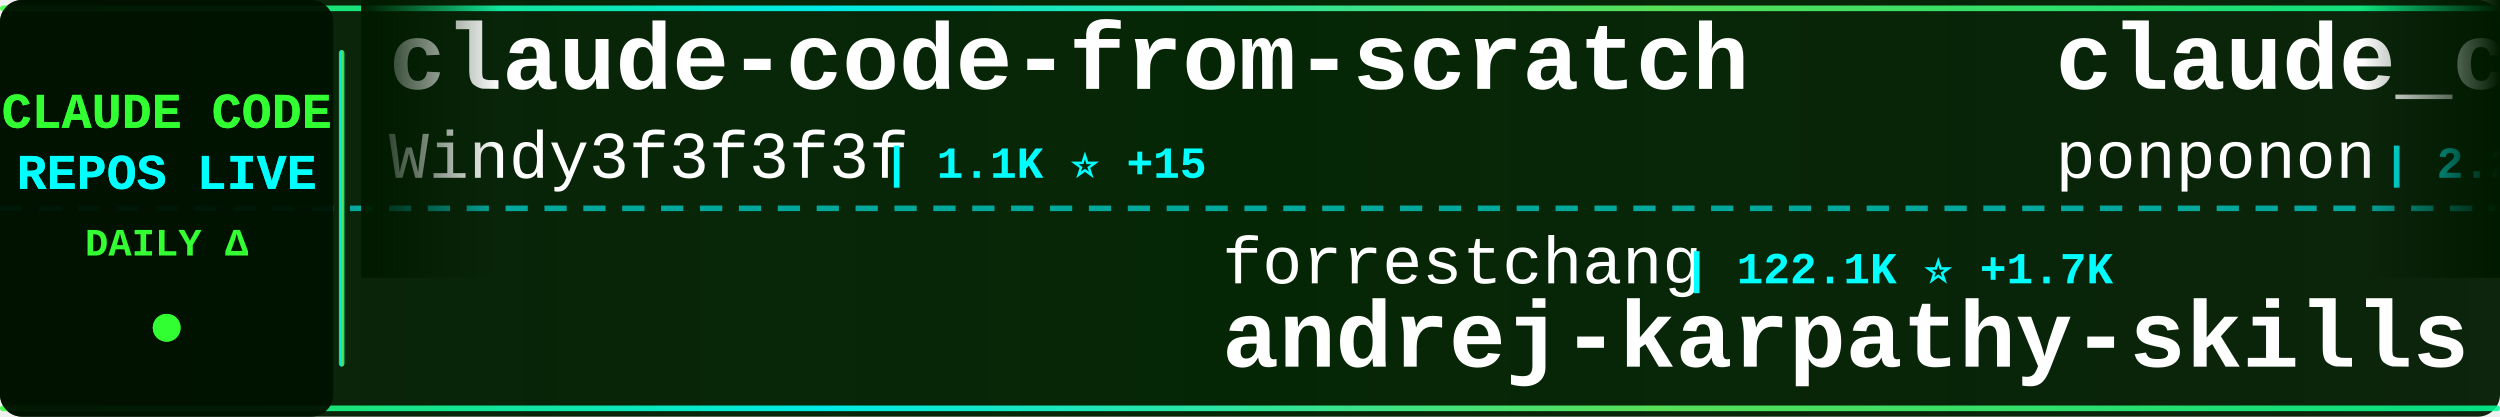
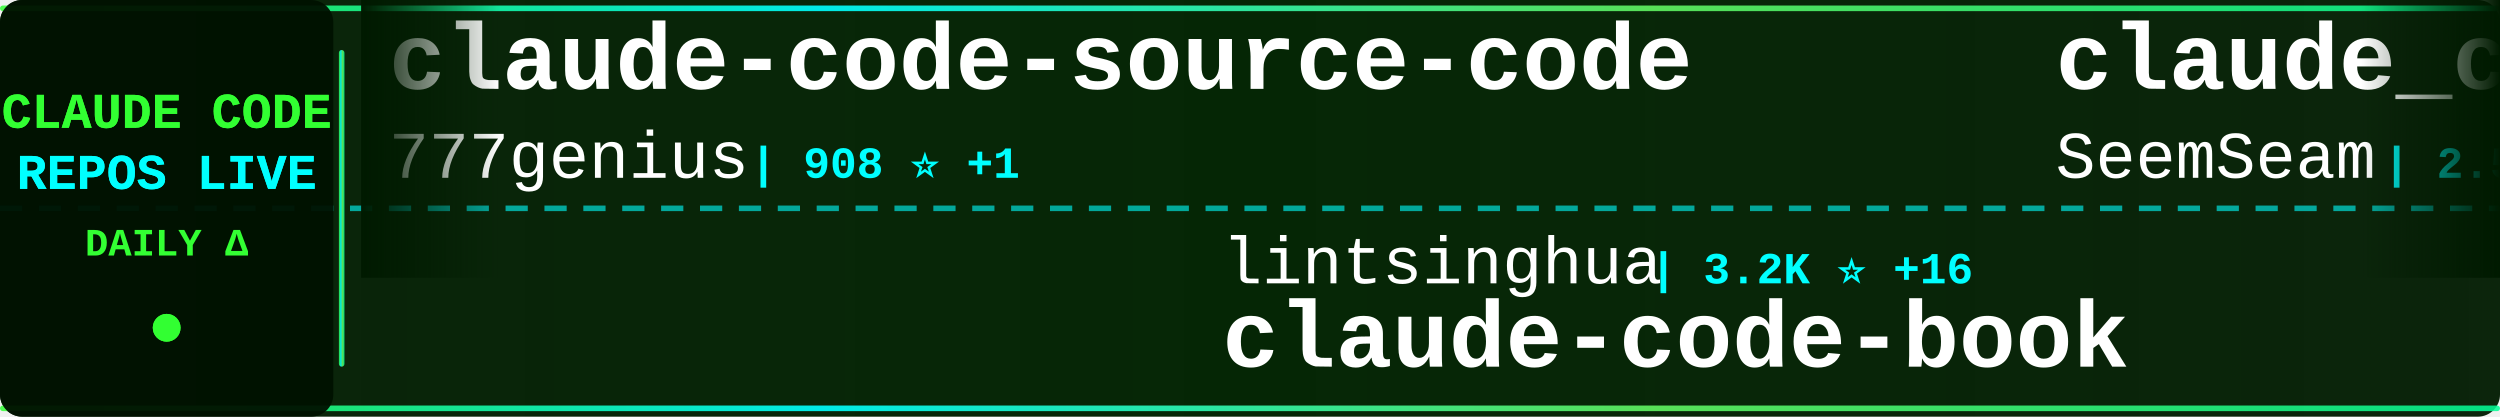
<svg xmlns="http://www.w3.org/2000/svg" width="900" height="150">
  <defs>
    <linearGradient id="tickerBg" x1="0%" y1="0%" x2="100%" y2="0%">
      <stop offset="0%" style="stop-color:#001a00;stop-opacity:0.95" />
      <stop offset="50%" style="stop-color:#002200;stop-opacity:0.98" />
      <stop offset="100%" style="stop-color:#001a00;stop-opacity:0.95" />
    </linearGradient>
    <linearGradient id="borderGrad" x1="0%" y1="0%" x2="100%" y2="0%">
      <stop offset="0%" style="stop-color:#33ff33;stop-opacity:0.85">
        <animate attributeName="stop-opacity" values="0.85;1;0.85" dur="2s" repeatCount="indefinite" />
      </stop>
      <stop offset="33%" style="stop-color:#00ffff;stop-opacity:0.9">
        <animate attributeName="stop-opacity" values="0.9;1;0.9" dur="2.2s" repeatCount="indefinite" />
      </stop>
      <stop offset="66%" style="stop-color:#66ff66;stop-opacity:0.85">
        <animate attributeName="stop-opacity" values="0.85;1;0.85" dur="1.8s" repeatCount="indefinite" />
      </stop>
      <stop offset="100%" style="stop-color:#00ff99;stop-opacity:0.85">
        <animate attributeName="stop-opacity" values="0.85;1;0.85" dur="2s" repeatCount="indefinite" />
      </stop>
    </linearGradient>
    <filter id="textGlow">
      <feGaussianBlur stdDeviation="0.1" result="coloredBlur" />
      <feMerge>
        <feMergeNode in="coloredBlur" />
        <feMergeNode in="SourceGraphic" />
      </feMerge>
    </filter>
    <filter id="metricGlow">
      <feGaussianBlur stdDeviation="0.2" result="coloredBlur" />
      <feMerge>
        <feMergeNode in="coloredBlur" />
        <feMergeNode in="SourceGraphic" />
      </feMerge>
    </filter>
    <linearGradient id="leftFade" x1="0%" y1="0%" x2="100%" y2="0%">
      <stop offset="0%" style="stop-color:#001a00;stop-opacity:1" />
      <stop offset="100%" style="stop-color:#001a00;stop-opacity:0" />
    </linearGradient>
    <linearGradient id="rightFade" x1="0%" y1="0%" x2="100%" y2="0%">
      <stop offset="0%" style="stop-color:#001a00;stop-opacity:0" />
      <stop offset="100%" style="stop-color:#001a00;stop-opacity:1" />
    </linearGradient>
  </defs>
  <rect width="900" height="150" fill="url(#tickerBg)" rx="8" />
  <rect x="0" y="2" width="900" height="2" fill="url(#borderGrad)" rx="1" />
  <rect x="0" y="146" width="900" height="2" fill="url(#borderGrad)" rx="1" />
  <line x1="0" y1="75" x2="900" y2="75" stroke="#00ffff" stroke-width="2" stroke-dasharray="8 6" opacity="0.6" />
  <rect x="0" y="0" width="120" height="150" fill="#001100" opacity="0.95" rx="8" />
  <text x="60" y="46" font-family="'Courier New', monospace" font-size="18" font-weight="bold" fill="#33ff33" text-anchor="middle" filter="url(#textGlow)">
    CLAUDE CODE
  </text>
  <text x="60" y="68" font-family="'Courier New', monospace" font-size="18" font-weight="bold" fill="#00ffff" text-anchor="middle" filter="url(#textGlow)">
    REPOS LIVE
  </text>
  <text x="60" y="92" font-family="'Courier New', monospace" font-size="14" font-weight="bold" fill="#33ff33" text-anchor="middle">
    DAILY Δ
  </text>
  <circle cx="60" cy="118" r="5" fill="#33ff33" filter="url(#metricGlow)">
    <animate attributeName="r" values="4;6;4" dur="1.5s" repeatCount="indefinite" />
    <animate attributeName="opacity" values="0.6;1;0.6" dur="1.5s" repeatCount="indefinite" />
  </circle>
  <rect x="122" y="18" width="2" height="114" fill="url(#borderGrad)" rx="1" />
  <clipPath id="tickerClip">
    <rect x="130" y="0" width="770" height="150" />
  </clipPath>
  <g clip-path="url(#tickerClip)">
    <g id="tickerItems">
      <animateTransform attributeName="transform" attributeType="XML" type="translate" from="0 0" to="-3000 0" dur="54s" repeatCount="indefinite" />
      <g transform="translate(0, 0)">
-         <text x="140" y="32" font-family="'Courier New', monospace" font-size="34" font-weight="bold" fill="#ffffff">claude-code-from-scratch</text>
-         <text x="140" y="64" font-family="'Courier New', monospace" font-size="24" font-weight="normal" fill="#ffffff" opacity="1.0">Windy3f3f3f3f</text>
-         <text x="318" y="64" font-family="'Courier New', monospace" font-size="16" font-weight="bold" fill="#00ffff"> | 1.1K ⭐ +15</text>
+         <text x="140" y="32" font-family="'Courier New', monospace" font-size="34" font-weight="bold" fill="#ffffff">claude-code-source-code</text>
+         <text x="140" y="64" font-family="'Courier New', monospace" font-size="24" font-weight="normal" fill="#ffffff" opacity="1.0">777genius</text>
+         <text x="270" y="64" font-family="'Courier New', monospace" font-size="16" font-weight="bold" fill="#00ffff"> | 908 ⭐ +1</text>
      </g>
      <g transform="translate(300, 0)">
-         <text x="140" y="102" font-family="'Courier New', monospace" font-size="24" font-weight="normal" fill="#ffffff" opacity="1.0">forrestchang</text>
-         <text x="306" y="102" font-family="'Courier New', monospace" font-size="16" font-weight="bold" fill="#00ffff"> | 122.1K ⭐ +1.7K</text>
-         <text x="140" y="132" font-family="'Courier New', monospace" font-size="34" font-weight="bold" fill="#ffffff">andrej-karpathy-skills</text>
+         <text x="140" y="102" font-family="'Courier New', monospace" font-size="24" font-weight="normal" fill="#ffffff" opacity="1.0">lintsinghua</text>
+         <text x="294" y="102" font-family="'Courier New', monospace" font-size="16" font-weight="bold" fill="#00ffff"> | 3.2K ⭐ +16</text>
+         <text x="140" y="132" font-family="'Courier New', monospace" font-size="34" font-weight="bold" fill="#ffffff">claude-code-book</text>
      </g>
      <g transform="translate(600, 0)">
-         <text x="140" y="32" font-family="'Courier New', monospace" font-size="34" font-weight="bold" fill="#ffffff">claude_code_src</text>
-         <text x="140" y="64" font-family="'Courier New', monospace" font-size="24" font-weight="normal" fill="#ffffff" opacity="1.0">ponponon</text>
-         <text x="258" y="64" font-family="'Courier New', monospace" font-size="16" font-weight="bold" fill="#00ffff"> | 2.2K ⭐ +1</text>
+         <text x="140" y="32" font-family="'Courier New', monospace" font-size="34" font-weight="bold" fill="#ffffff">claude_codex_bridge</text>
+         <text x="140" y="64" font-family="'Courier New', monospace" font-size="24" font-weight="normal" fill="#ffffff" opacity="1.0">SeemSeam</text>
+         <text x="258" y="64" font-family="'Courier New', monospace" font-size="16" font-weight="bold" fill="#00ffff"> | 2.5K ⭐ +7</text>
      </g>
      <g transform="translate(900, 0)">
-         <text x="140" y="102" font-family="'Courier New', monospace" font-size="24" font-weight="normal" fill="#ffffff" opacity="1.0">Donchitos</text>
-         <text x="270" y="102" font-family="'Courier New', monospace" font-size="16" font-weight="bold" fill="#00ffff"> | 17.9K ⭐ +114</text>
-         <text x="140" y="132" font-family="'Courier New', monospace" font-size="34" font-weight="bold" fill="#ffffff">Claude-Code-Game-Studios</text>
+         <text x="140" y="102" font-family="'Courier New', monospace" font-size="24" font-weight="normal" fill="#ffffff" opacity="1.0">AICoderTudou</text>
+         <text x="306" y="102" font-family="'Courier New', monospace" font-size="16" font-weight="bold" fill="#00ffff"> | 497 ⭐</text>
+         <text x="140" y="132" font-family="'Courier New', monospace" font-size="34" font-weight="bold" fill="#ffffff">claude-code-tudou</text>
      </g>
      <g transform="translate(1200, 0)">
-         <text x="140" y="32" font-family="'Courier New', monospace" font-size="34" font-weight="bold" fill="#ffffff">my-claude-code-setup</text>
-         <text x="140" y="64" font-family="'Courier New', monospace" font-size="24" font-weight="normal" fill="#ffffff" opacity="1.0">centminmod</text>
-         <text x="282" y="64" font-family="'Courier New', monospace" font-size="16" font-weight="bold" fill="#00ffff"> | 2.3K ⭐ +4</text>
+         <text x="140" y="32" font-family="'Courier New', monospace" font-size="34" font-weight="bold" fill="#ffffff">claude-code-router</text>
+         <text x="140" y="64" font-family="'Courier New', monospace" font-size="24" font-weight="normal" fill="#ffffff" opacity="1.0">musistudio</text>
+         <text x="282" y="64" font-family="'Courier New', monospace" font-size="16" font-weight="bold" fill="#00ffff"> | 33.7K ⭐ +94</text>
      </g>
      <g transform="translate(1500, 0)">
-         <text x="140" y="102" font-family="'Courier New', monospace" font-size="24" font-weight="normal" fill="#ffffff" opacity="1.0">fuergaosi233</text>
-         <text x="306" y="102" font-family="'Courier New', monospace" font-size="16" font-weight="bold" fill="#00ffff"> | 2.6K ⭐ +3</text>
-         <text x="140" y="132" font-family="'Courier New', monospace" font-size="34" font-weight="bold" fill="#ffffff">claude-code-proxy</text>
+         <text x="140" y="102" font-family="'Courier New', monospace" font-size="24" font-weight="normal" fill="#ffffff" opacity="1.0">https-deeplearning-ai</text>
+         <text x="414" y="102" font-family="'Courier New', monospace" font-size="16" font-weight="bold" fill="#00ffff"> | 508 ⭐</text>
+         <text x="140" y="132" font-family="'Courier New', monospace" font-size="34" font-weight="bold" fill="#ffffff">sc-claude-code-files</text>
      </g>
      <g transform="translate(1800, 0)">
-         <text x="140" y="32" font-family="'Courier New', monospace" font-size="34" font-weight="bold" fill="#ffffff">claude-plugins-official</text>
-         <text x="140" y="64" font-family="'Courier New', monospace" font-size="24" font-weight="normal" fill="#ffffff" opacity="1.0">anthropics</text>
-         <text x="282" y="64" font-family="'Courier New', monospace" font-size="16" font-weight="bold" fill="#00ffff"> | 19.0K ⭐ +87</text>
+         <text x="140" y="32" font-family="'Courier New', monospace" font-size="34" font-weight="bold" fill="#ffffff">free-claude-code</text>
+         <text x="140" y="64" font-family="'Courier New', monospace" font-size="24" font-weight="normal" fill="#ffffff" opacity="1.0">Alishahryar1</text>
+         <text x="306" y="64" font-family="'Courier New', monospace" font-size="16" font-weight="bold" fill="#00ffff"> | 23.2K ⭐ +471</text>
      </g>
      <g transform="translate(2100, 0)">
-         <text x="140" y="102" font-family="'Courier New', monospace" font-size="24" font-weight="normal" fill="#ffffff" opacity="1.0">anthropics</text>
-         <text x="282" y="102" font-family="'Courier New', monospace" font-size="16" font-weight="bold" fill="#00ffff"> | 131.1K ⭐ +672</text>
-         <text x="140" y="132" font-family="'Courier New', monospace" font-size="34" font-weight="bold" fill="#ffffff">skills</text>
+         <text x="140" y="102" font-family="'Courier New', monospace" font-size="24" font-weight="normal" fill="#ffffff" opacity="1.0">Pimzino</text>
+         <text x="246" y="102" font-family="'Courier New', monospace" font-size="16" font-weight="bold" fill="#00ffff"> | 3.7K ⭐</text>
+         <text x="140" y="132" font-family="'Courier New', monospace" font-size="34" font-weight="bold" fill="#ffffff">claude-code-spec-workflo...</text>
      </g>
      <g transform="translate(2400, 0)">
-         <text x="140" y="32" font-family="'Courier New', monospace" font-size="34" font-weight="bold" fill="#ffffff">sc-claude-code-files</text>
-         <text x="140" y="64" font-family="'Courier New', monospace" font-size="24" font-weight="normal" fill="#ffffff" opacity="1.0">https-deeplearning-ai</text>
-         <text x="414" y="64" font-family="'Courier New', monospace" font-size="16" font-weight="bold" fill="#00ffff"> | 508 ⭐</text>
+         <text x="140" y="32" font-family="'Courier New', monospace" font-size="34" font-weight="bold" fill="#ffffff">nanoclaw</text>
+         <text x="140" y="64" font-family="'Courier New', monospace" font-size="24" font-weight="normal" fill="#ffffff" opacity="1.0">nanocoai</text>
+         <text x="258" y="64" font-family="'Courier New', monospace" font-size="16" font-weight="bold" fill="#00ffff"> | 28.7K ⭐ +28</text>
      </g>
      <g transform="translate(2700, 0)">
-         <text x="140" y="102" font-family="'Courier New', monospace" font-size="24" font-weight="normal" fill="#ffffff" opacity="1.0">FlorianBruniaux</text>
-         <text x="342" y="102" font-family="'Courier New', monospace" font-size="16" font-weight="bold" fill="#00ffff"> | 4.3K ⭐ +17</text>
-         <text x="140" y="132" font-family="'Courier New', monospace" font-size="34" font-weight="bold" fill="#ffffff">claude-code-ultimate-gui...</text>
+         <text x="140" y="102" font-family="'Courier New', monospace" font-size="24" font-weight="normal" fill="#ffffff" opacity="1.0">wshobson</text>
+         <text x="258" y="102" font-family="'Courier New', monospace" font-size="16" font-weight="bold" fill="#00ffff"> | 35.1K ⭐ +71</text>
+         <text x="140" y="132" font-family="'Courier New', monospace" font-size="34" font-weight="bold" fill="#ffffff">agents</text>
      </g>
      <g transform="translate(3000, 0)">
-         <text x="140" y="32" font-family="'Courier New', monospace" font-size="34" font-weight="bold" fill="#ffffff">claude-code-from-scratch</text>
-         <text x="140" y="64" font-family="'Courier New', monospace" font-size="24" font-weight="normal" fill="#ffffff" opacity="1.0">Windy3f3f3f3f</text>
-         <text x="318" y="64" font-family="'Courier New', monospace" font-size="16" font-weight="bold" fill="#00ffff"> | 1.1K ⭐ +15</text>
+         <text x="140" y="32" font-family="'Courier New', monospace" font-size="34" font-weight="bold" fill="#ffffff">claude-code-source-code</text>
+         <text x="140" y="64" font-family="'Courier New', monospace" font-size="24" font-weight="normal" fill="#ffffff" opacity="1.0">777genius</text>
+         <text x="270" y="64" font-family="'Courier New', monospace" font-size="16" font-weight="bold" fill="#00ffff"> | 908 ⭐ +1</text>
      </g>
      <g transform="translate(3300, 0)">
-         <text x="140" y="102" font-family="'Courier New', monospace" font-size="24" font-weight="normal" fill="#ffffff" opacity="1.0">forrestchang</text>
-         <text x="306" y="102" font-family="'Courier New', monospace" font-size="16" font-weight="bold" fill="#00ffff"> | 122.1K ⭐ +1.7K</text>
-         <text x="140" y="132" font-family="'Courier New', monospace" font-size="34" font-weight="bold" fill="#ffffff">andrej-karpathy-skills</text>
+         <text x="140" y="102" font-family="'Courier New', monospace" font-size="24" font-weight="normal" fill="#ffffff" opacity="1.0">lintsinghua</text>
+         <text x="294" y="102" font-family="'Courier New', monospace" font-size="16" font-weight="bold" fill="#00ffff"> | 3.2K ⭐ +16</text>
+         <text x="140" y="132" font-family="'Courier New', monospace" font-size="34" font-weight="bold" fill="#ffffff">claude-code-book</text>
      </g>
      <g transform="translate(3600, 0)">
-         <text x="140" y="32" font-family="'Courier New', monospace" font-size="34" font-weight="bold" fill="#ffffff">claude_code_src</text>
-         <text x="140" y="64" font-family="'Courier New', monospace" font-size="24" font-weight="normal" fill="#ffffff" opacity="1.0">ponponon</text>
-         <text x="258" y="64" font-family="'Courier New', monospace" font-size="16" font-weight="bold" fill="#00ffff"> | 2.2K ⭐ +1</text>
+         <text x="140" y="32" font-family="'Courier New', monospace" font-size="34" font-weight="bold" fill="#ffffff">claude_codex_bridge</text>
+         <text x="140" y="64" font-family="'Courier New', monospace" font-size="24" font-weight="normal" fill="#ffffff" opacity="1.0">SeemSeam</text>
+         <text x="258" y="64" font-family="'Courier New', monospace" font-size="16" font-weight="bold" fill="#00ffff"> | 2.5K ⭐ +7</text>
      </g>
      <g transform="translate(3900, 0)">
-         <text x="140" y="102" font-family="'Courier New', monospace" font-size="24" font-weight="normal" fill="#ffffff" opacity="1.0">Donchitos</text>
-         <text x="270" y="102" font-family="'Courier New', monospace" font-size="16" font-weight="bold" fill="#00ffff"> | 17.9K ⭐ +114</text>
-         <text x="140" y="132" font-family="'Courier New', monospace" font-size="34" font-weight="bold" fill="#ffffff">Claude-Code-Game-Studios</text>
+         <text x="140" y="102" font-family="'Courier New', monospace" font-size="24" font-weight="normal" fill="#ffffff" opacity="1.0">AICoderTudou</text>
+         <text x="306" y="102" font-family="'Courier New', monospace" font-size="16" font-weight="bold" fill="#00ffff"> | 497 ⭐</text>
+         <text x="140" y="132" font-family="'Courier New', monospace" font-size="34" font-weight="bold" fill="#ffffff">claude-code-tudou</text>
      </g>
    </g>
  </g>
  <rect x="130" y="0" width="50" height="100" fill="url(#leftFade)" />
  <rect x="850" y="0" width="50" height="100" fill="url(#rightFade)" />
</svg>
